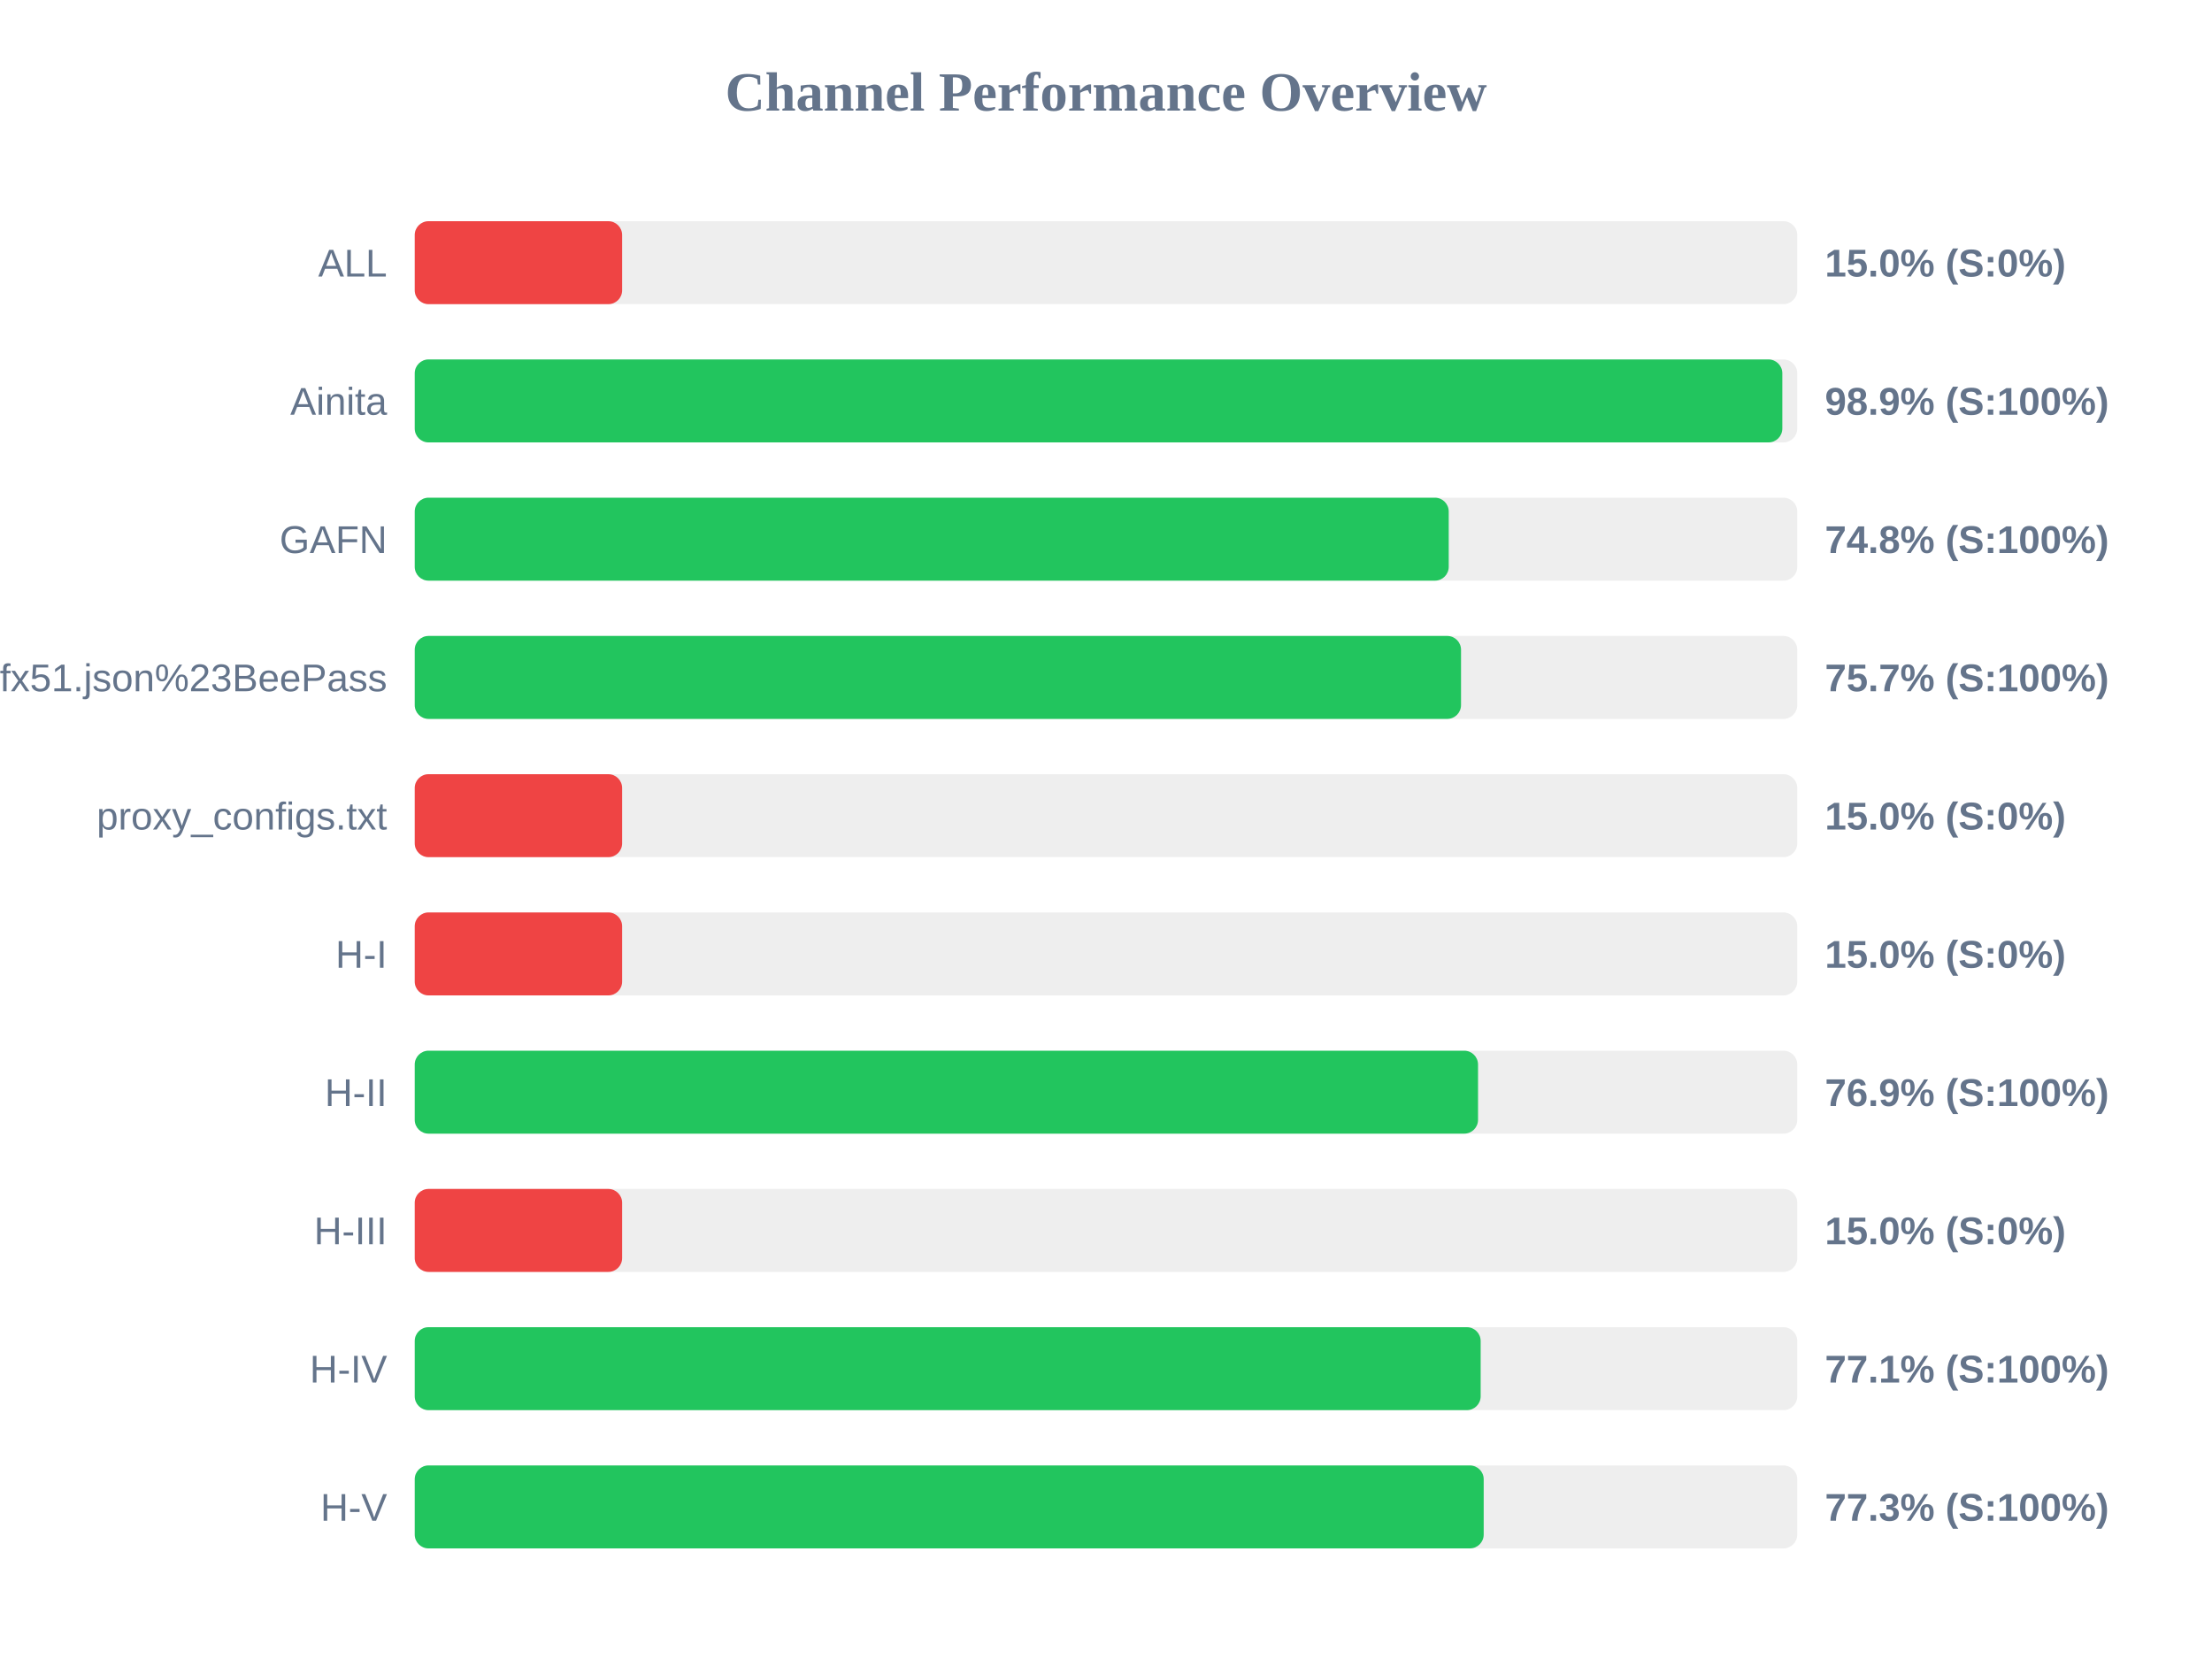
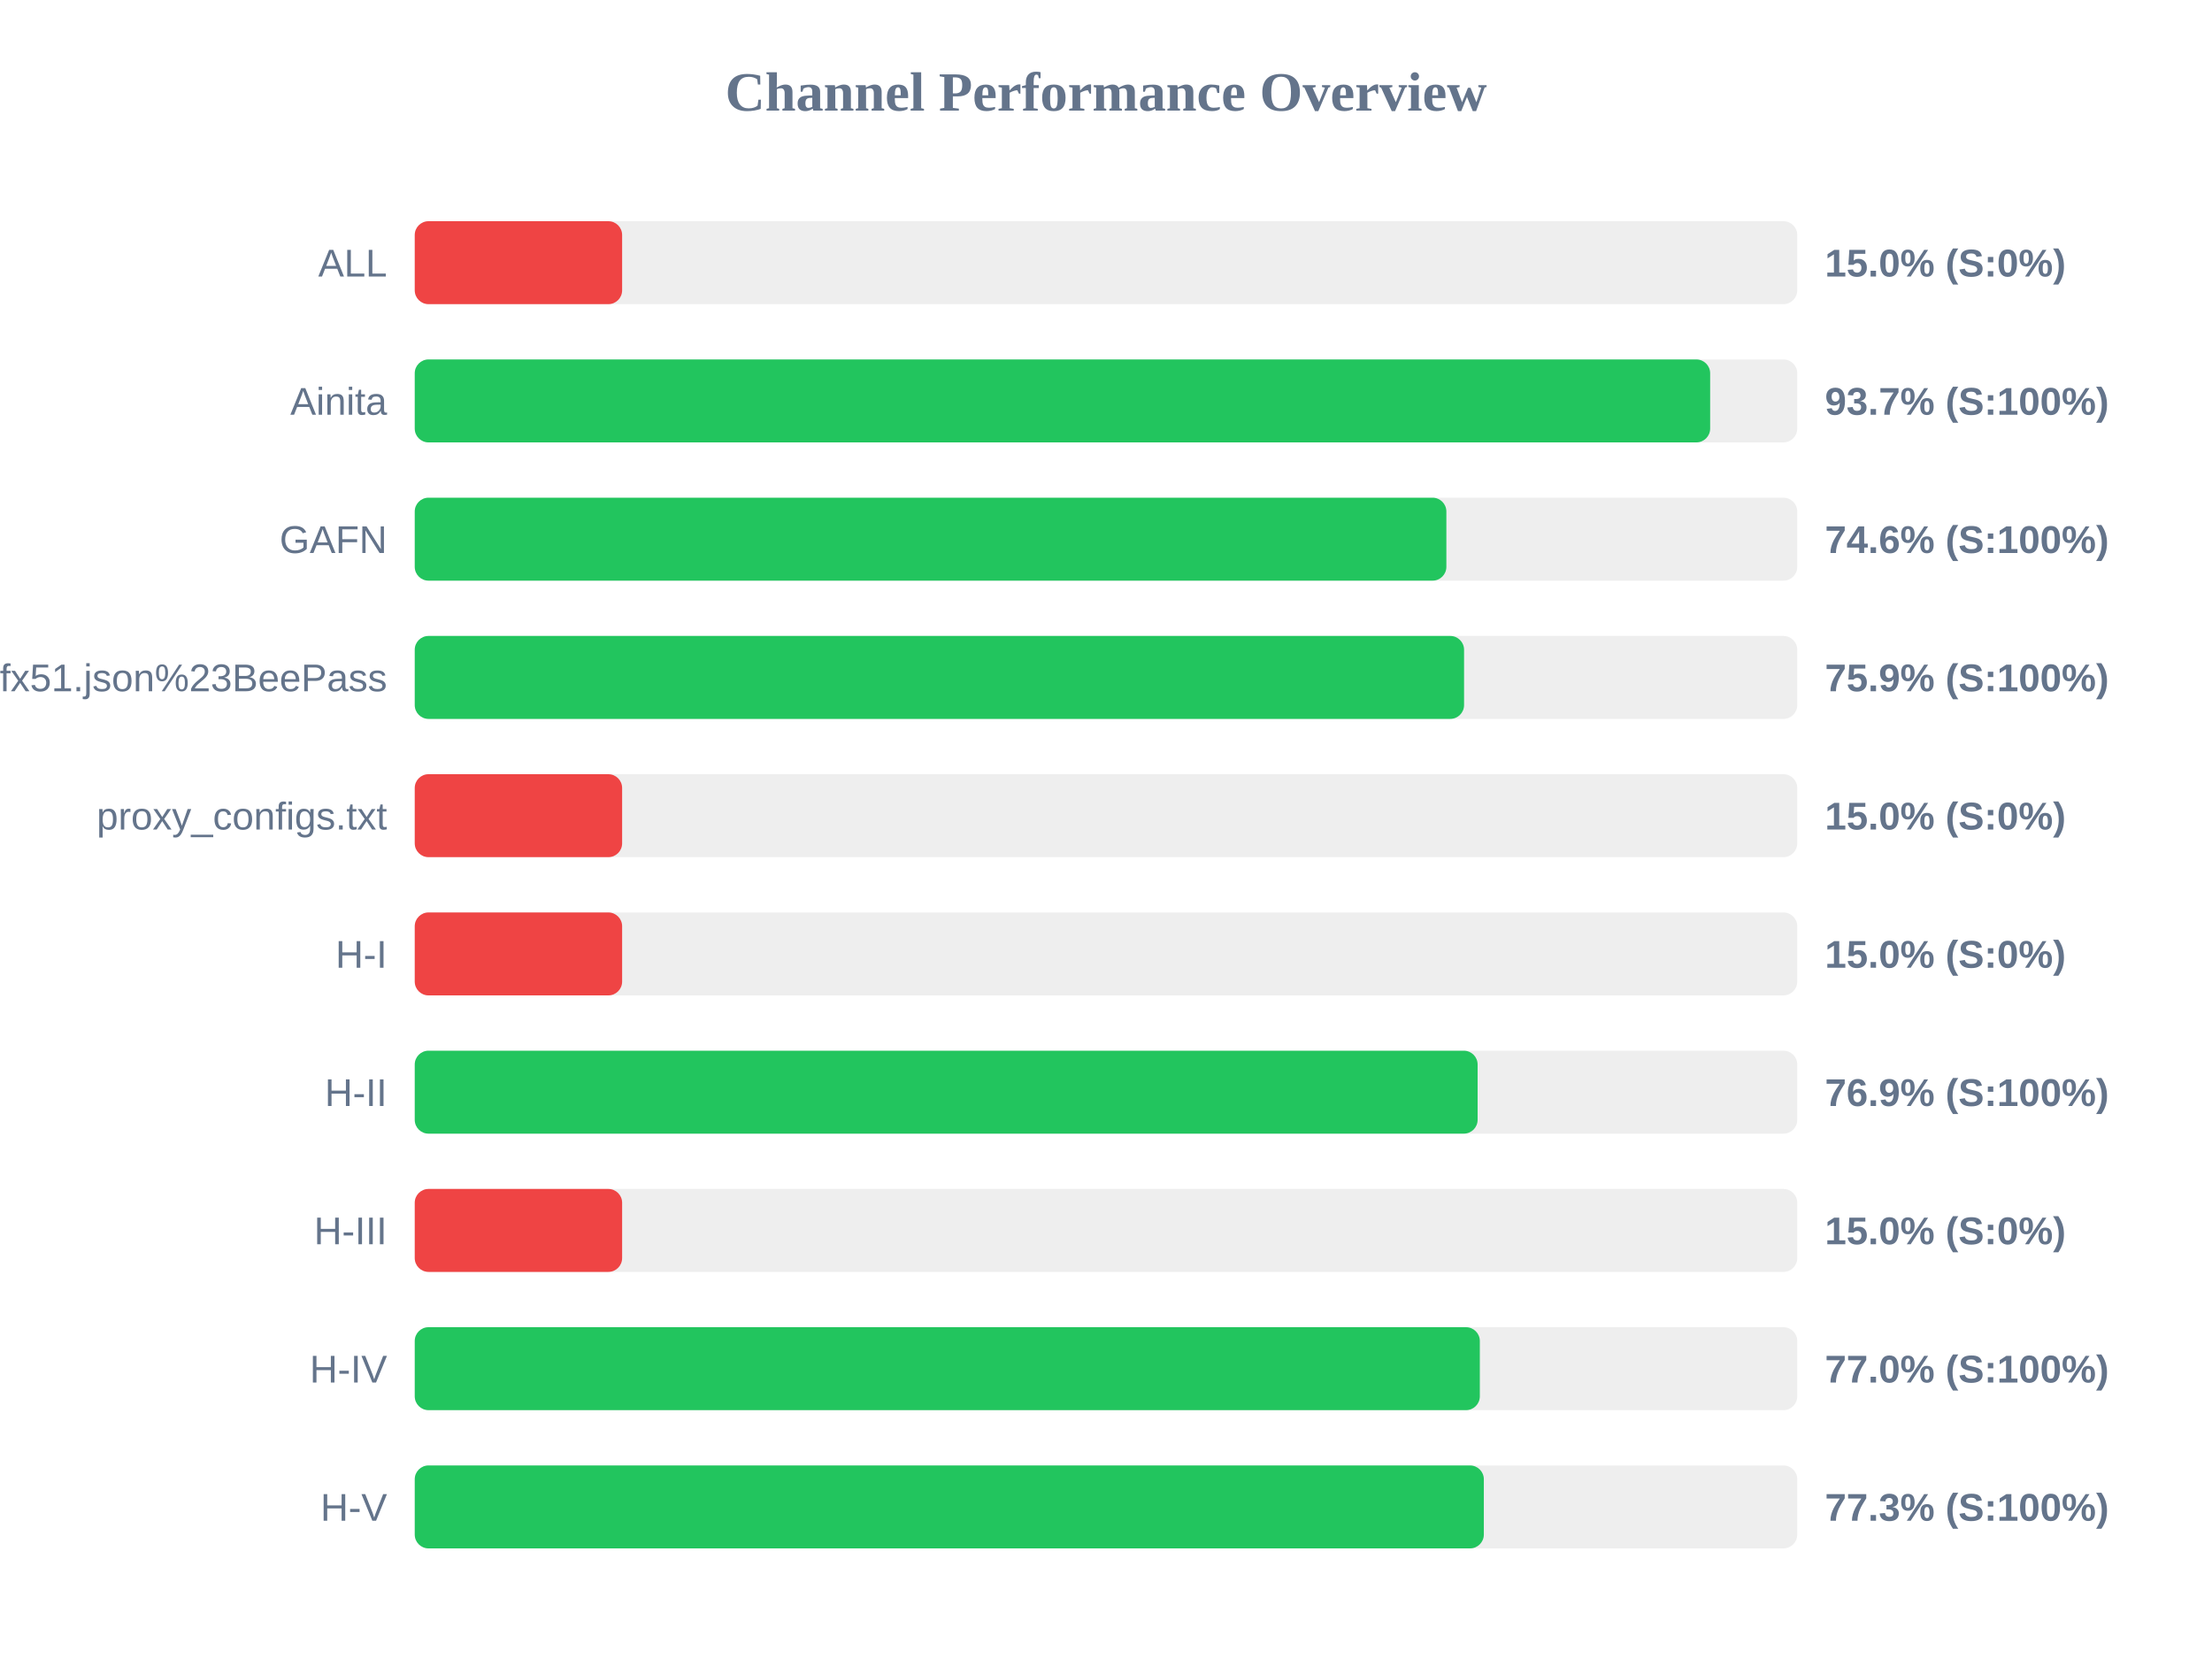
<svg xmlns="http://www.w3.org/2000/svg" width="800" height="600" version="1.1">
  <style>
        .row { font: 14px Arial; fill: #64748b; }
        .score { font: bold 14px Arial; fill: #64748b; }
    </style>
  <text x="400" y="40" text-anchor="middle" font-size="20px" font-weight="bold" fill="#64748b">Channel Performance Overview</text>
  <rect x="150" y="80" width="500" height="30" fill="#eee" rx="5" />
  <rect x="150" y="80" width="75.0" height="30" fill="#ef4444" rx="5" />
  <text x="140" y="100" text-anchor="end" class="row">ALL</text>
  <text x="660" y="100" text-anchor="start" class="score">15.0% (S:0%)</text>
  <rect x="150" y="130" width="500" height="30" fill="#eee" rx="5" />
-   <rect x="150" y="130" width="494.6" height="30" fill="#22c55e" rx="5" />
+   <rect x="150" y="130" width="468.5" height="30" fill="#22c55e" rx="5" />
  <text x="140" y="150" text-anchor="end" class="row">Ainita</text>
-   <text x="660" y="150" text-anchor="start" class="score">98.9% (S:100%)</text>
+   <text x="660" y="150" text-anchor="start" class="score">93.7% (S:100%)</text>
  <rect x="150" y="180" width="500" height="30" fill="#eee" rx="5" />
-   <rect x="150" y="180" width="373.95" height="30" fill="#22c55e" rx="5" />
+   <rect x="150" y="180" width="373.1" height="30" fill="#22c55e" rx="5" />
  <text x="140" y="200" text-anchor="end" class="row">GAFN</text>
-   <text x="660" y="200" text-anchor="start" class="score">74.8% (S:100%)</text>
+   <text x="660" y="200" text-anchor="start" class="score">74.6% (S:100%)</text>
  <rect x="150" y="230" width="500" height="30" fill="#eee" rx="5" />
-   <rect x="150" y="230" width="378.4" height="30" fill="#22c55e" rx="5" />
+   <rect x="150" y="230" width="379.5" height="30" fill="#22c55e" rx="5" />
  <text x="140" y="250" text-anchor="end" class="row">sub?s=ssconf%3A%2F%2Fs3.amazonaws.com%2Fbeedynconprd%2Fzf38bv6oxi1nv3wfkpmxyfl8yj5fargza3foantoalu16vznl0ckxx7bgf1ufx51.json%23BeePass</text>
-   <text x="660" y="250" text-anchor="start" class="score">75.7% (S:100%)</text>
+   <text x="660" y="250" text-anchor="start" class="score">75.9% (S:100%)</text>
  <rect x="150" y="280" width="500" height="30" fill="#eee" rx="5" />
  <rect x="150" y="280" width="75.0" height="30" fill="#ef4444" rx="5" />
  <text x="140" y="300" text-anchor="end" class="row">proxy_configs.txt</text>
  <text x="660" y="300" text-anchor="start" class="score">15.0% (S:0%)</text>
  <rect x="150" y="330" width="500" height="30" fill="#eee" rx="5" />
  <rect x="150" y="330" width="75.0" height="30" fill="#ef4444" rx="5" />
  <text x="140" y="350" text-anchor="end" class="row">H-I</text>
  <text x="660" y="350" text-anchor="start" class="score">15.0% (S:0%)</text>
  <rect x="150" y="380" width="500" height="30" fill="#eee" rx="5" />
-   <rect x="150" y="380" width="384.55" height="30" fill="#22c55e" rx="5" />
+   <rect x="150" y="380" width="384.4" height="30" fill="#22c55e" rx="5" />
  <text x="140" y="400" text-anchor="end" class="row">H-II</text>
  <text x="660" y="400" text-anchor="start" class="score">76.9% (S:100%)</text>
  <rect x="150" y="430" width="500" height="30" fill="#eee" rx="5" />
  <rect x="150" y="430" width="75.0" height="30" fill="#ef4444" rx="5" />
  <text x="140" y="450" text-anchor="end" class="row">H-III</text>
  <text x="660" y="450" text-anchor="start" class="score">15.0% (S:0%)</text>
  <rect x="150" y="480" width="500" height="30" fill="#eee" rx="5" />
-   <rect x="150" y="480" width="385.5" height="30" fill="#22c55e" rx="5" />
+   <rect x="150" y="480" width="385.2" height="30" fill="#22c55e" rx="5" />
  <text x="140" y="500" text-anchor="end" class="row">H-IV</text>
-   <text x="660" y="500" text-anchor="start" class="score">77.1% (S:100%)</text>
+   <text x="660" y="500" text-anchor="start" class="score">77.0% (S:100%)</text>
  <rect x="150" y="530" width="500" height="30" fill="#eee" rx="5" />
-   <rect x="150" y="530" width="386.6" height="30" fill="#22c55e" rx="5" />
+   <rect x="150" y="530" width="386.65" height="30" fill="#22c55e" rx="5" />
  <text x="140" y="550" text-anchor="end" class="row">H-V</text>
  <text x="660" y="550" text-anchor="start" class="score">77.3% (S:100%)</text>
</svg>
